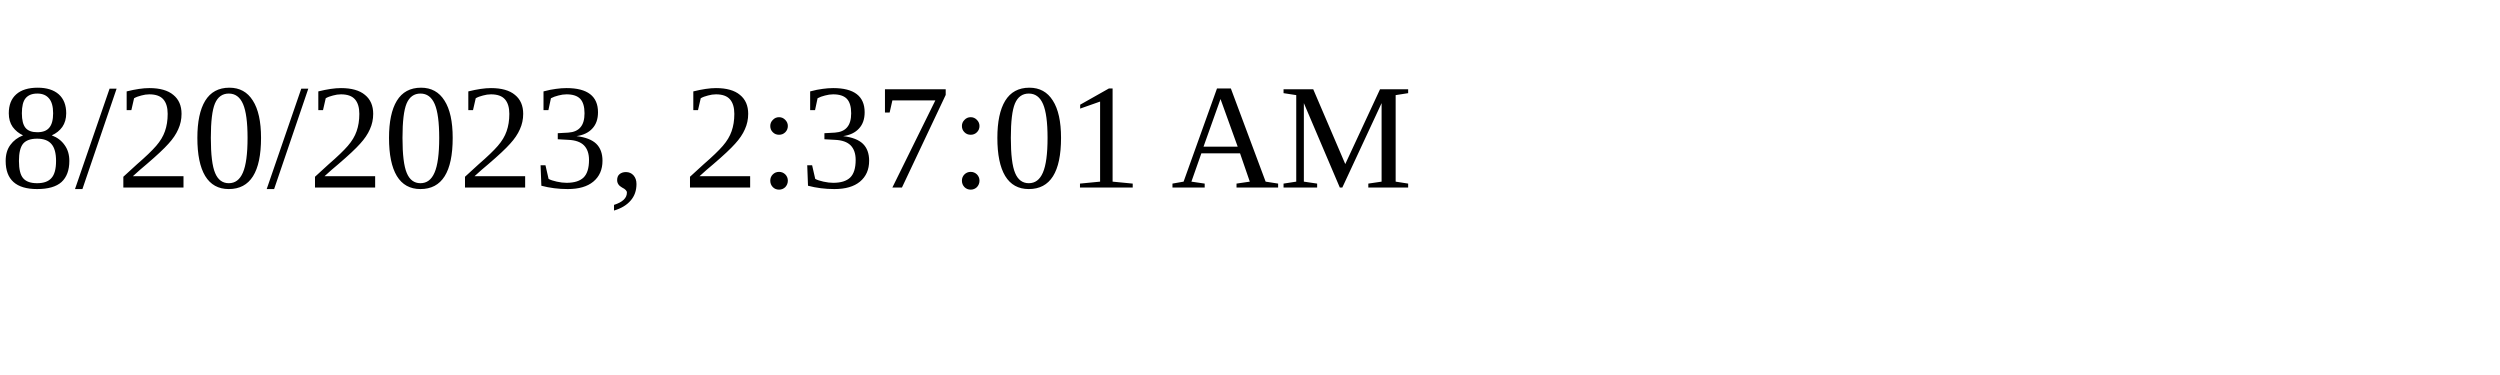
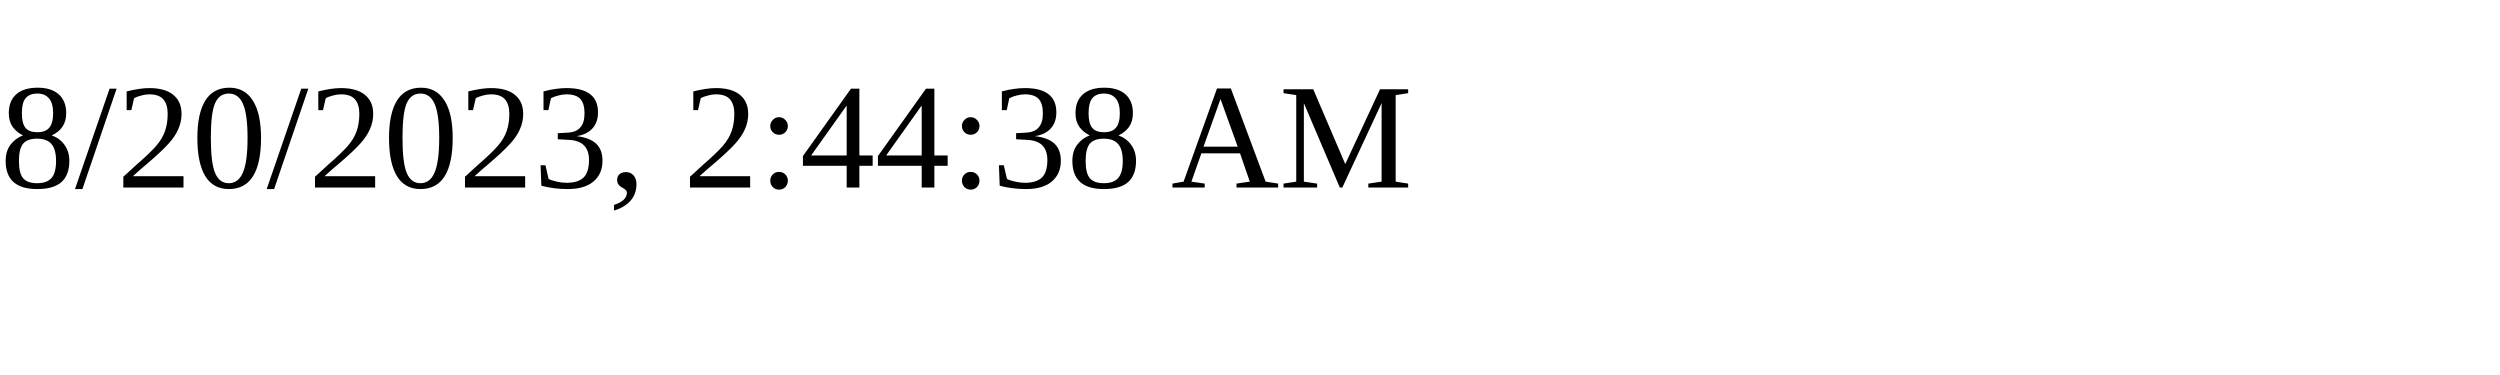
<svg xmlns="http://www.w3.org/2000/svg" height="30" width="200">
-   <text x="0" y="15">8/20/2023, 2:37:01 AM</text>
+   <text x="0" y="15">8/20/2023, 2:44:38 AM</text>
</svg>
